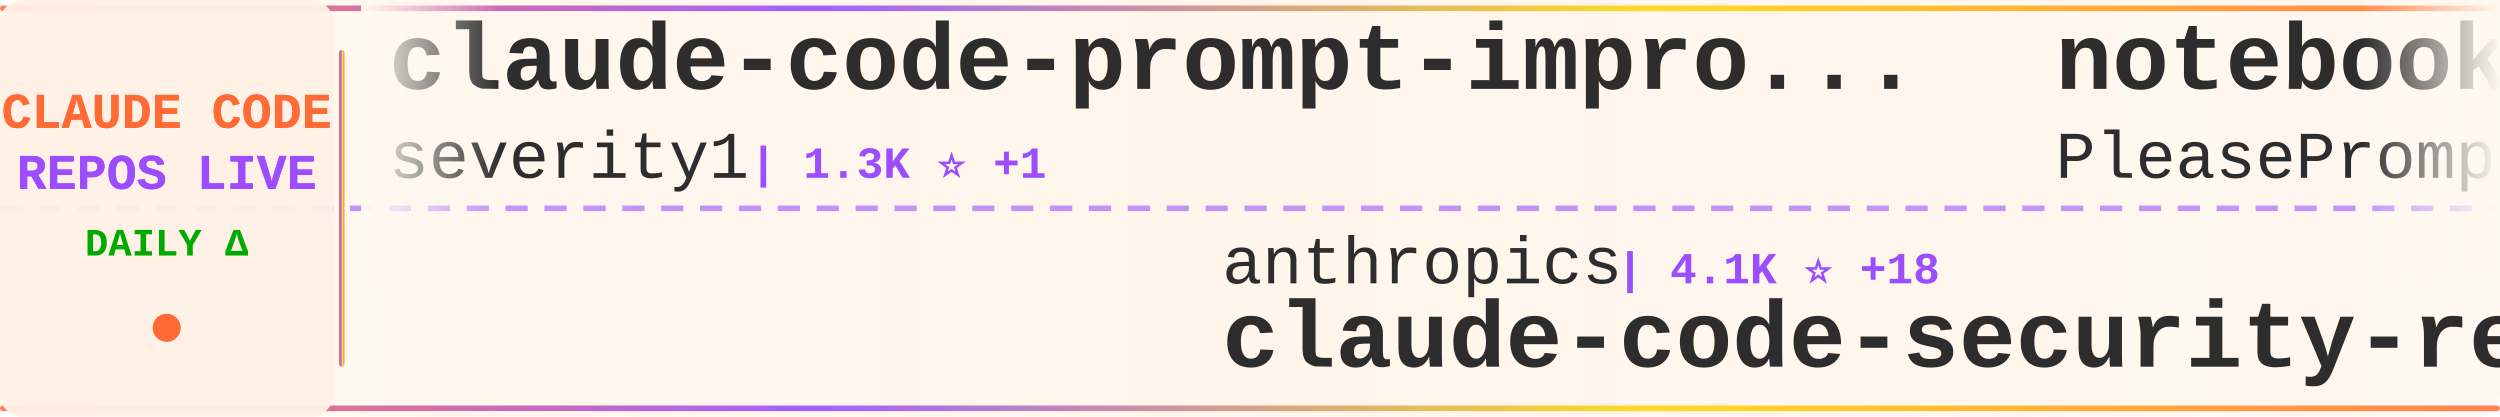
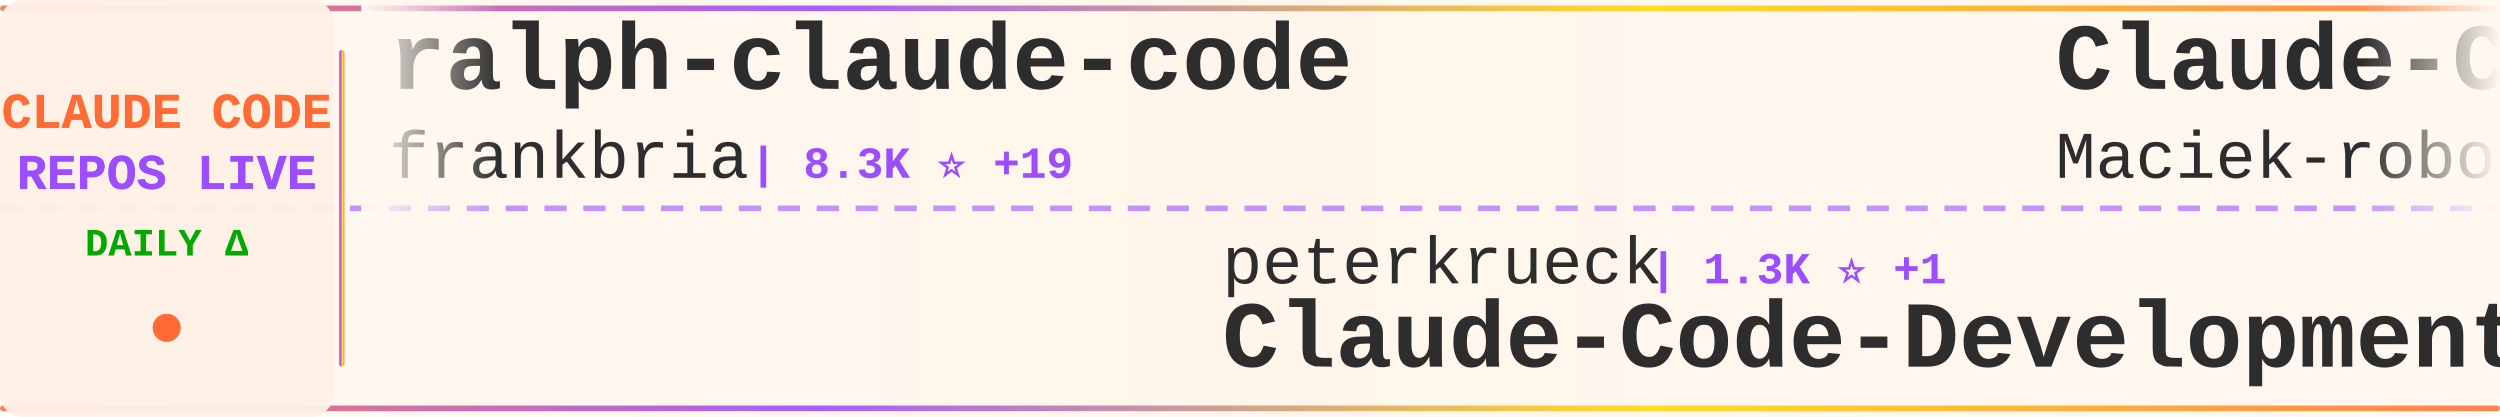
<svg xmlns="http://www.w3.org/2000/svg" width="900" height="150">
  <defs>
    <linearGradient id="tickerBg" x1="0%" y1="0%" x2="100%" y2="0%">
      <stop offset="0%" style="stop-color:#fff8f0;stop-opacity:0.98" />
      <stop offset="50%" style="stop-color:#fff5eb;stop-opacity:1" />
      <stop offset="100%" style="stop-color:#fff8f0;stop-opacity:0.98" />
    </linearGradient>
    <linearGradient id="borderGrad" x1="0%" y1="0%" x2="100%" y2="0%">
      <stop offset="0%" style="stop-color:#FF6B35;stop-opacity:0.85">
        <animate attributeName="stop-opacity" values="0.85;1;0.85" dur="2s" repeatCount="indefinite" />
      </stop>
      <stop offset="33%" style="stop-color:#9C4EFF;stop-opacity:0.9">
        <animate attributeName="stop-opacity" values="0.9;1;0.9" dur="2.2s" repeatCount="indefinite" />
      </stop>
      <stop offset="66%" style="stop-color:#FFD700;stop-opacity:0.85">
        <animate attributeName="stop-opacity" values="0.85;1;0.85" dur="1.8s" repeatCount="indefinite" />
      </stop>
      <stop offset="100%" style="stop-color:#FF6B35;stop-opacity:0.85">
        <animate attributeName="stop-opacity" values="0.85;1;0.85" dur="2s" repeatCount="indefinite" />
      </stop>
    </linearGradient>
    <filter id="textGlow">
      <feGaussianBlur stdDeviation="0.15" result="coloredBlur" />
      <feMerge>
        <feMergeNode in="coloredBlur" />
        <feMergeNode in="SourceGraphic" />
      </feMerge>
    </filter>
    <filter id="metricGlow">
      <feGaussianBlur stdDeviation="0.2" result="coloredBlur" />
      <feMerge>
        <feMergeNode in="coloredBlur" />
        <feMergeNode in="SourceGraphic" />
      </feMerge>
    </filter>
    <linearGradient id="leftFade" x1="0%" y1="0%" x2="100%" y2="0%">
      <stop offset="0%" style="stop-color:#fff8f0;stop-opacity:1" />
      <stop offset="100%" style="stop-color:#fff8f0;stop-opacity:0" />
    </linearGradient>
    <linearGradient id="rightFade" x1="0%" y1="0%" x2="100%" y2="0%">
      <stop offset="0%" style="stop-color:#fff8f0;stop-opacity:0" />
      <stop offset="100%" style="stop-color:#fff8f0;stop-opacity:1" />
    </linearGradient>
  </defs>
  <rect width="900" height="150" fill="url(#tickerBg)" rx="8" />
  <rect x="0" y="2" width="900" height="2" fill="url(#borderGrad)" rx="1" />
  <rect x="0" y="146" width="900" height="2" fill="url(#borderGrad)" rx="1" />
  <line x1="0" y1="75" x2="900" y2="75" stroke="#9C4EFF" stroke-width="2" stroke-dasharray="8 6" opacity="0.6" />
  <rect x="0" y="0" width="120" height="150" fill="#fff0e6" opacity="0.95" rx="8" />
  <text x="60" y="46" font-family="'Courier New', monospace" font-size="18" font-weight="bold" fill="#FF6B35" text-anchor="middle" filter="url(#textGlow)">
    CLAUDE CODE
  </text>
  <text x="60" y="68" font-family="'Courier New', monospace" font-size="18" font-weight="bold" fill="#9C4EFF" text-anchor="middle" filter="url(#textGlow)">
    REPOS LIVE
  </text>
  <text x="60" y="92" font-family="'Courier New', monospace" font-size="14" font-weight="bold" fill="#00aa00" text-anchor="middle">
    DAILY Δ
  </text>
  <circle cx="60" cy="118" r="5" fill="#FF6B35" filter="url(#metricGlow)">
    <animate attributeName="r" values="4;6;4" dur="1.5s" repeatCount="indefinite" />
    <animate attributeName="opacity" values="0.6;1;0.6" dur="1.5s" repeatCount="indefinite" />
  </circle>
  <rect x="122" y="18" width="2" height="114" fill="url(#borderGrad)" rx="1" />
  <clipPath id="tickerClip">
    <rect x="130" y="0" width="770" height="150" />
  </clipPath>
  <g clip-path="url(#tickerClip)">
    <g id="tickerItems">
      <animateTransform attributeName="transform" attributeType="XML" type="translate" from="0 0" to="-3000 0" dur="54s" repeatCount="indefinite" />
      <g transform="translate(0, 0)">
-         <text x="140" y="32" font-family="'Courier New', monospace" font-size="34" font-weight="bold" fill="#2d2d2d">claude-code-prompt-impro...</text>
-         <text x="140" y="64" font-family="'Courier New', monospace" font-size="24" font-weight="normal" fill="#2d2d2d" opacity="1.0">severity1</text>
-         <text x="270" y="64" font-family="'Courier New', monospace" font-size="16" font-weight="bold" fill="#9C4EFF"> | 1.3K ⭐ +1</text>
+         <text x="140" y="32" font-family="'Courier New', monospace" font-size="34" font-weight="bold" fill="#2d2d2d">ralph-claude-code</text>
+         <text x="140" y="64" font-family="'Courier New', monospace" font-size="24" font-weight="normal" fill="#2d2d2d" opacity="1.0">frankbria</text>
+         <text x="270" y="64" font-family="'Courier New', monospace" font-size="16" font-weight="bold" fill="#9C4EFF"> | 8.3K ⭐ +19</text>
      </g>
      <g transform="translate(300, 0)">
-         <text x="140" y="102" font-family="'Courier New', monospace" font-size="24" font-weight="normal" fill="#2d2d2d" opacity="1.0">anthropics</text>
-         <text x="282" y="102" font-family="'Courier New', monospace" font-size="16" font-weight="bold" fill="#9C4EFF"> | 4.1K ⭐ +18</text>
-         <text x="140" y="132" font-family="'Courier New', monospace" font-size="34" font-weight="bold" fill="#2d2d2d">claude-code-security-rev...</text>
+         <text x="140" y="102" font-family="'Courier New', monospace" font-size="24" font-weight="normal" fill="#2d2d2d" opacity="1.0">peterkrueck</text>
+         <text x="294" y="102" font-family="'Courier New', monospace" font-size="16" font-weight="bold" fill="#9C4EFF"> | 1.3K ⭐ +1</text>
+         <text x="140" y="132" font-family="'Courier New', monospace" font-size="34" font-weight="bold" fill="#2d2d2d">Claude-Code-Development-...</text>
      </g>
      <g transform="translate(600, 0)">
-         <text x="140" y="32" font-family="'Courier New', monospace" font-size="34" font-weight="bold" fill="#2d2d2d">notebooklm-skill</text>
-         <text x="140" y="64" font-family="'Courier New', monospace" font-size="24" font-weight="normal" fill="#2d2d2d" opacity="1.0">PleasePrompto</text>
-         <text x="318" y="64" font-family="'Courier New', monospace" font-size="16" font-weight="bold" fill="#9C4EFF"> | 5.3K ⭐ +40</text>
+         <text x="140" y="32" font-family="'Courier New', monospace" font-size="34" font-weight="bold" fill="#2d2d2d">Claude-Code-Usage-Monito...</text>
+         <text x="140" y="64" font-family="'Courier New', monospace" font-size="24" font-weight="normal" fill="#2d2d2d" opacity="1.0">Maciek-roboblog</text>
+         <text x="342" y="64" font-family="'Courier New', monospace" font-size="16" font-weight="bold" fill="#9C4EFF"> | 7.2K ⭐ +15</text>
      </g>
      <g transform="translate(900, 0)">
-         <text x="140" y="102" font-family="'Courier New', monospace" font-size="24" font-weight="normal" fill="#2d2d2d" opacity="1.0">musistudio</text>
-         <text x="282" y="102" font-family="'Courier New', monospace" font-size="16" font-weight="bold" fill="#9C4EFF"> | 30.7K ⭐ +65</text>
-         <text x="140" y="132" font-family="'Courier New', monospace" font-size="34" font-weight="bold" fill="#2d2d2d">claude-code-router</text>
+         <text x="140" y="102" font-family="'Courier New', monospace" font-size="24" font-weight="normal" fill="#2d2d2d" opacity="1.0">ccplugins</text>
+         <text x="270" y="102" font-family="'Courier New', monospace" font-size="16" font-weight="bold" fill="#9C4EFF"> | 654 ⭐ +4</text>
+         <text x="140" y="132" font-family="'Courier New', monospace" font-size="34" font-weight="bold" fill="#2d2d2d">awesome-claude-code-plug...</text>
      </g>
      <g transform="translate(1200, 0)">
+         <text x="140" y="32" font-family="'Courier New', monospace" font-size="34" font-weight="bold" fill="#2d2d2d">CLIProxyAPI</text>
+         <text x="140" y="64" font-family="'Courier New', monospace" font-size="24" font-weight="normal" fill="#2d2d2d" opacity="1.0">router-for-me</text>
+         <text x="318" y="64" font-family="'Courier New', monospace" font-size="16" font-weight="bold" fill="#9C4EFF"> | 21.1K ⭐ +194</text>
+       </g>
+       <g transform="translate(1500, 0)">
+         <text x="140" y="102" font-family="'Courier New', monospace" font-size="24" font-weight="normal" fill="#2d2d2d" opacity="1.0">Pimzino</text>
+         <text x="246" y="102" font-family="'Courier New', monospace" font-size="16" font-weight="bold" fill="#9C4EFF"> | 3.6K ⭐ +3</text>
+         <text x="140" y="132" font-family="'Courier New', monospace" font-size="34" font-weight="bold" fill="#2d2d2d">claude-code-spec-workflo...</text>
+       </g>
+       <g transform="translate(1800, 0)">
+         <text x="140" y="32" font-family="'Courier New', monospace" font-size="34" font-weight="bold" fill="#2d2d2d">agents</text>
+         <text x="140" y="64" font-family="'Courier New', monospace" font-size="24" font-weight="normal" fill="#2d2d2d" opacity="1.0">wshobson</text>
+         <text x="258" y="64" font-family="'Courier New', monospace" font-size="16" font-weight="bold" fill="#9C4EFF"> | 32.5K ⭐ +59</text>
+       </g>
+       <g transform="translate(2100, 0)">
+         <text x="140" y="102" font-family="'Courier New', monospace" font-size="24" font-weight="normal" fill="#2d2d2d" opacity="1.0">revfactory</text>
+         <text x="282" y="102" font-family="'Courier New', monospace" font-size="16" font-weight="bold" fill="#9C4EFF"> | 766 ⭐</text>
+         <text x="140" y="132" font-family="'Courier New', monospace" font-size="34" font-weight="bold" fill="#2d2d2d">claude-code-mastering</text>
+       </g>
+       <g transform="translate(2400, 0)">
+         <text x="140" y="32" font-family="'Courier New', monospace" font-size="34" font-weight="bold" fill="#2d2d2d">edmunds-claude-code</text>
+         <text x="140" y="64" font-family="'Courier New', monospace" font-size="24" font-weight="normal" fill="#2d2d2d" opacity="1.0">edmund-io</text>
+         <text x="270" y="64" font-family="'Courier New', monospace" font-size="16" font-weight="bold" fill="#9C4EFF"> | 1.4K ⭐ +4</text>
+       </g>
+       <g transform="translate(2700, 0)">
+         <text x="140" y="102" font-family="'Courier New', monospace" font-size="24" font-weight="normal" fill="#2d2d2d" opacity="1.0">severity1</text>
+         <text x="270" y="102" font-family="'Courier New', monospace" font-size="16" font-weight="bold" fill="#9C4EFF"> | 1.3K ⭐ +1</text>
+         <text x="140" y="132" font-family="'Courier New', monospace" font-size="34" font-weight="bold" fill="#2d2d2d">claude-code-prompt-impro...</text>
+       </g>
+       <g transform="translate(3000, 0)">
+         <text x="140" y="32" font-family="'Courier New', monospace" font-size="34" font-weight="bold" fill="#2d2d2d">ralph-claude-code</text>
+         <text x="140" y="64" font-family="'Courier New', monospace" font-size="24" font-weight="normal" fill="#2d2d2d" opacity="1.0">frankbria</text>
+         <text x="270" y="64" font-family="'Courier New', monospace" font-size="16" font-weight="bold" fill="#9C4EFF"> | 8.3K ⭐ +19</text>
+       </g>
+       <g transform="translate(3300, 0)">
+         <text x="140" y="102" font-family="'Courier New', monospace" font-size="24" font-weight="normal" fill="#2d2d2d" opacity="1.0">peterkrueck</text>
+         <text x="294" y="102" font-family="'Courier New', monospace" font-size="16" font-weight="bold" fill="#9C4EFF"> | 1.3K ⭐ +1</text>
+         <text x="140" y="132" font-family="'Courier New', monospace" font-size="34" font-weight="bold" fill="#2d2d2d">Claude-Code-Development-...</text>
+       </g>
+       <g transform="translate(3600, 0)">
        <text x="140" y="32" font-family="'Courier New', monospace" font-size="34" font-weight="bold" fill="#2d2d2d">Claude-Code-Usage-Monito...</text>
        <text x="140" y="64" font-family="'Courier New', monospace" font-size="24" font-weight="normal" fill="#2d2d2d" opacity="1.0">Maciek-roboblog</text>
-         <text x="342" y="64" font-family="'Courier New', monospace" font-size="16" font-weight="bold" fill="#9C4EFF"> | 7.2K ⭐ +14</text>
-       </g>
-       <g transform="translate(1500, 0)">
-         <text x="140" y="102" font-family="'Courier New', monospace" font-size="24" font-weight="normal" fill="#2d2d2d" opacity="1.0">daymade</text>
-         <text x="246" y="102" font-family="'Courier New', monospace" font-size="16" font-weight="bold" fill="#9C4EFF"> | 744 ⭐ +9</text>
-         <text x="140" y="132" font-family="'Courier New', monospace" font-size="34" font-weight="bold" fill="#2d2d2d">claude-code-skills</text>
-       </g>
-       <g transform="translate(1800, 0)">
-         <text x="140" y="32" font-family="'Courier New', monospace" font-size="34" font-weight="bold" fill="#2d2d2d">claude-code-mcp</text>
-         <text x="140" y="64" font-family="'Courier New', monospace" font-size="24" font-weight="normal" fill="#2d2d2d" opacity="1.0">steipete</text>
-         <text x="258" y="64" font-family="'Courier New', monospace" font-size="16" font-weight="bold" fill="#9C4EFF"> | 1.2K ⭐ +1</text>
-       </g>
-       <g transform="translate(2100, 0)">
-         <text x="140" y="102" font-family="'Courier New', monospace" font-size="24" font-weight="normal" fill="#2d2d2d" opacity="1.0">disler</text>
-         <text x="234" y="102" font-family="'Courier New', monospace" font-size="16" font-weight="bold" fill="#9C4EFF"> | 1.3K ⭐ +2</text>
-         <text x="140" y="132" font-family="'Courier New', monospace" font-size="34" font-weight="bold" fill="#2d2d2d">claude-code-hooks-multi-...</text>
-       </g>
-       <g transform="translate(2400, 0)">
-         <text x="140" y="32" font-family="'Courier New', monospace" font-size="34" font-weight="bold" fill="#2d2d2d">claude-code.nvim</text>
-         <text x="140" y="64" font-family="'Courier New', monospace" font-size="24" font-weight="normal" fill="#2d2d2d" opacity="1.0">greggh</text>
-         <text x="234" y="64" font-family="'Courier New', monospace" font-size="16" font-weight="bold" fill="#9C4EFF"> | 2.0K ⭐ +2</text>
-       </g>
-       <g transform="translate(2700, 0)">
-         <text x="140" y="102" font-family="'Courier New', monospace" font-size="24" font-weight="normal" fill="#2d2d2d" opacity="1.0">catlog22</text>
-         <text x="258" y="102" font-family="'Courier New', monospace" font-size="16" font-weight="bold" fill="#9C4EFF"> | 1.6K ⭐ +4</text>
-         <text x="140" y="132" font-family="'Courier New', monospace" font-size="34" font-weight="bold" fill="#2d2d2d">Claude-Code-Workflow</text>
-       </g>
-       <g transform="translate(3000, 0)">
-         <text x="140" y="32" font-family="'Courier New', monospace" font-size="34" font-weight="bold" fill="#2d2d2d">claude-code-prompt-impro...</text>
-         <text x="140" y="64" font-family="'Courier New', monospace" font-size="24" font-weight="normal" fill="#2d2d2d" opacity="1.0">severity1</text>
-         <text x="270" y="64" font-family="'Courier New', monospace" font-size="16" font-weight="bold" fill="#9C4EFF"> | 1.3K ⭐ +1</text>
-       </g>
-       <g transform="translate(3300, 0)">
-         <text x="140" y="102" font-family="'Courier New', monospace" font-size="24" font-weight="normal" fill="#2d2d2d" opacity="1.0">anthropics</text>
-         <text x="282" y="102" font-family="'Courier New', monospace" font-size="16" font-weight="bold" fill="#9C4EFF"> | 4.1K ⭐ +18</text>
-         <text x="140" y="132" font-family="'Courier New', monospace" font-size="34" font-weight="bold" fill="#2d2d2d">claude-code-security-rev...</text>
-       </g>
-       <g transform="translate(3600, 0)">
-         <text x="140" y="32" font-family="'Courier New', monospace" font-size="34" font-weight="bold" fill="#2d2d2d">notebooklm-skill</text>
-         <text x="140" y="64" font-family="'Courier New', monospace" font-size="24" font-weight="normal" fill="#2d2d2d" opacity="1.0">PleasePrompto</text>
-         <text x="318" y="64" font-family="'Courier New', monospace" font-size="16" font-weight="bold" fill="#9C4EFF"> | 5.3K ⭐ +40</text>
+         <text x="342" y="64" font-family="'Courier New', monospace" font-size="16" font-weight="bold" fill="#9C4EFF"> | 7.2K ⭐ +15</text>
      </g>
      <g transform="translate(3900, 0)">
-         <text x="140" y="102" font-family="'Courier New', monospace" font-size="24" font-weight="normal" fill="#2d2d2d" opacity="1.0">musistudio</text>
-         <text x="282" y="102" font-family="'Courier New', monospace" font-size="16" font-weight="bold" fill="#9C4EFF"> | 30.7K ⭐ +65</text>
-         <text x="140" y="132" font-family="'Courier New', monospace" font-size="34" font-weight="bold" fill="#2d2d2d">claude-code-router</text>
+         <text x="140" y="102" font-family="'Courier New', monospace" font-size="24" font-weight="normal" fill="#2d2d2d" opacity="1.0">ccplugins</text>
+         <text x="270" y="102" font-family="'Courier New', monospace" font-size="16" font-weight="bold" fill="#9C4EFF"> | 654 ⭐ +4</text>
+         <text x="140" y="132" font-family="'Courier New', monospace" font-size="34" font-weight="bold" fill="#2d2d2d">awesome-claude-code-plug...</text>
      </g>
    </g>
  </g>
  <rect x="130" y="0" width="50" height="100" fill="url(#leftFade)" />
  <rect x="850" y="0" width="50" height="100" fill="url(#rightFade)" />
</svg>
